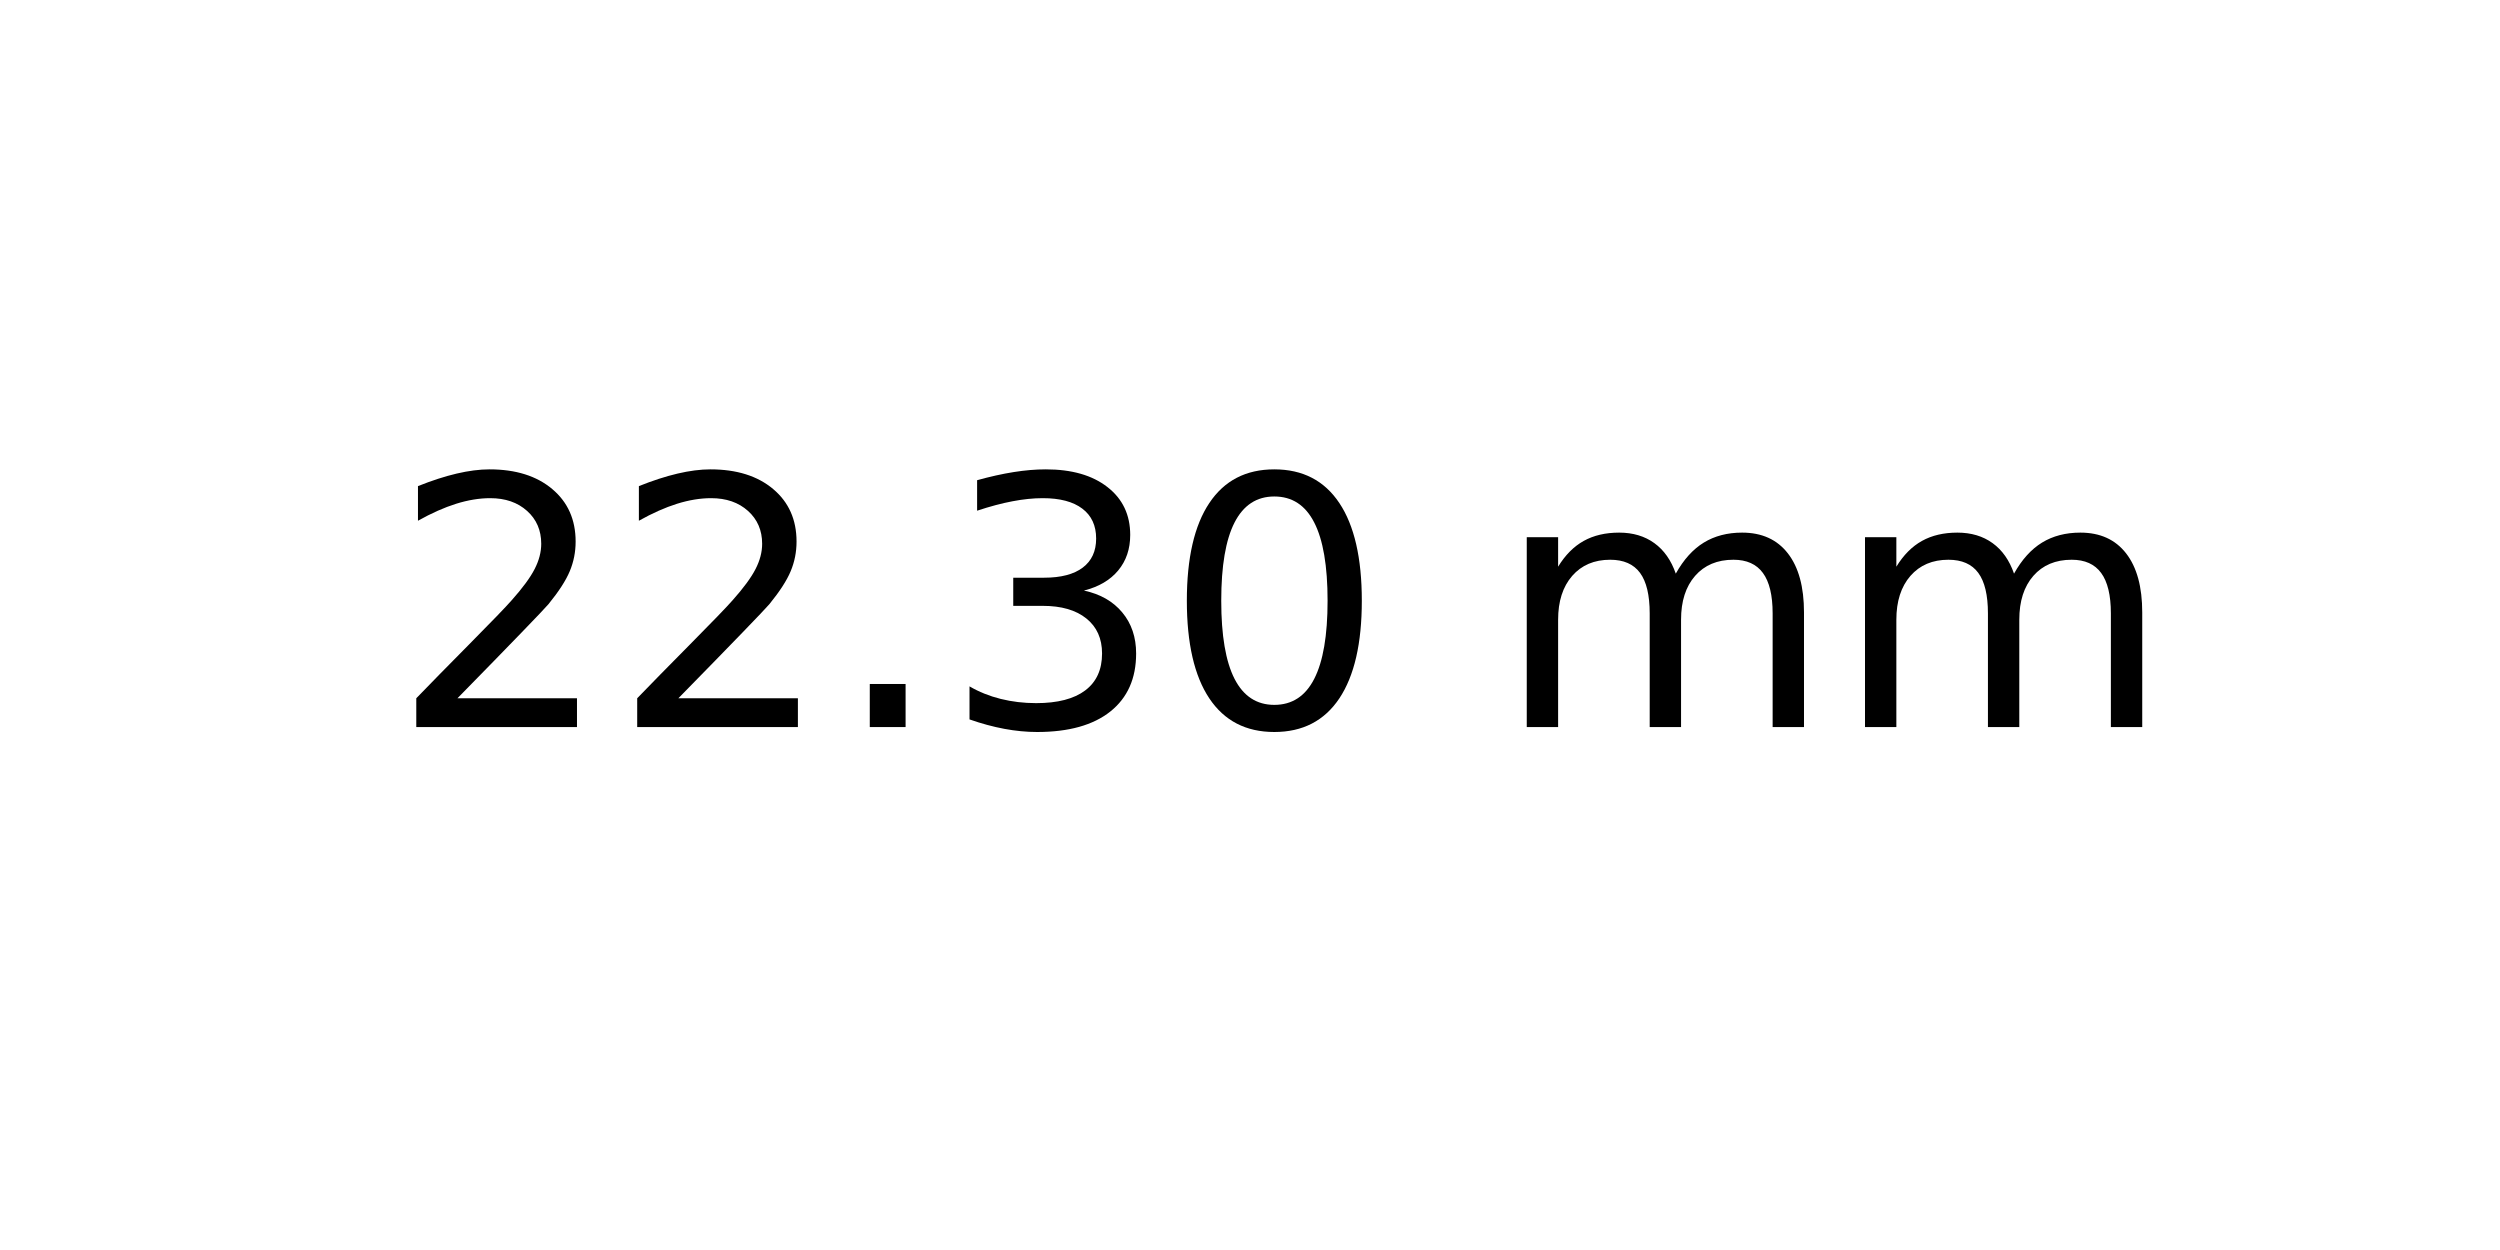
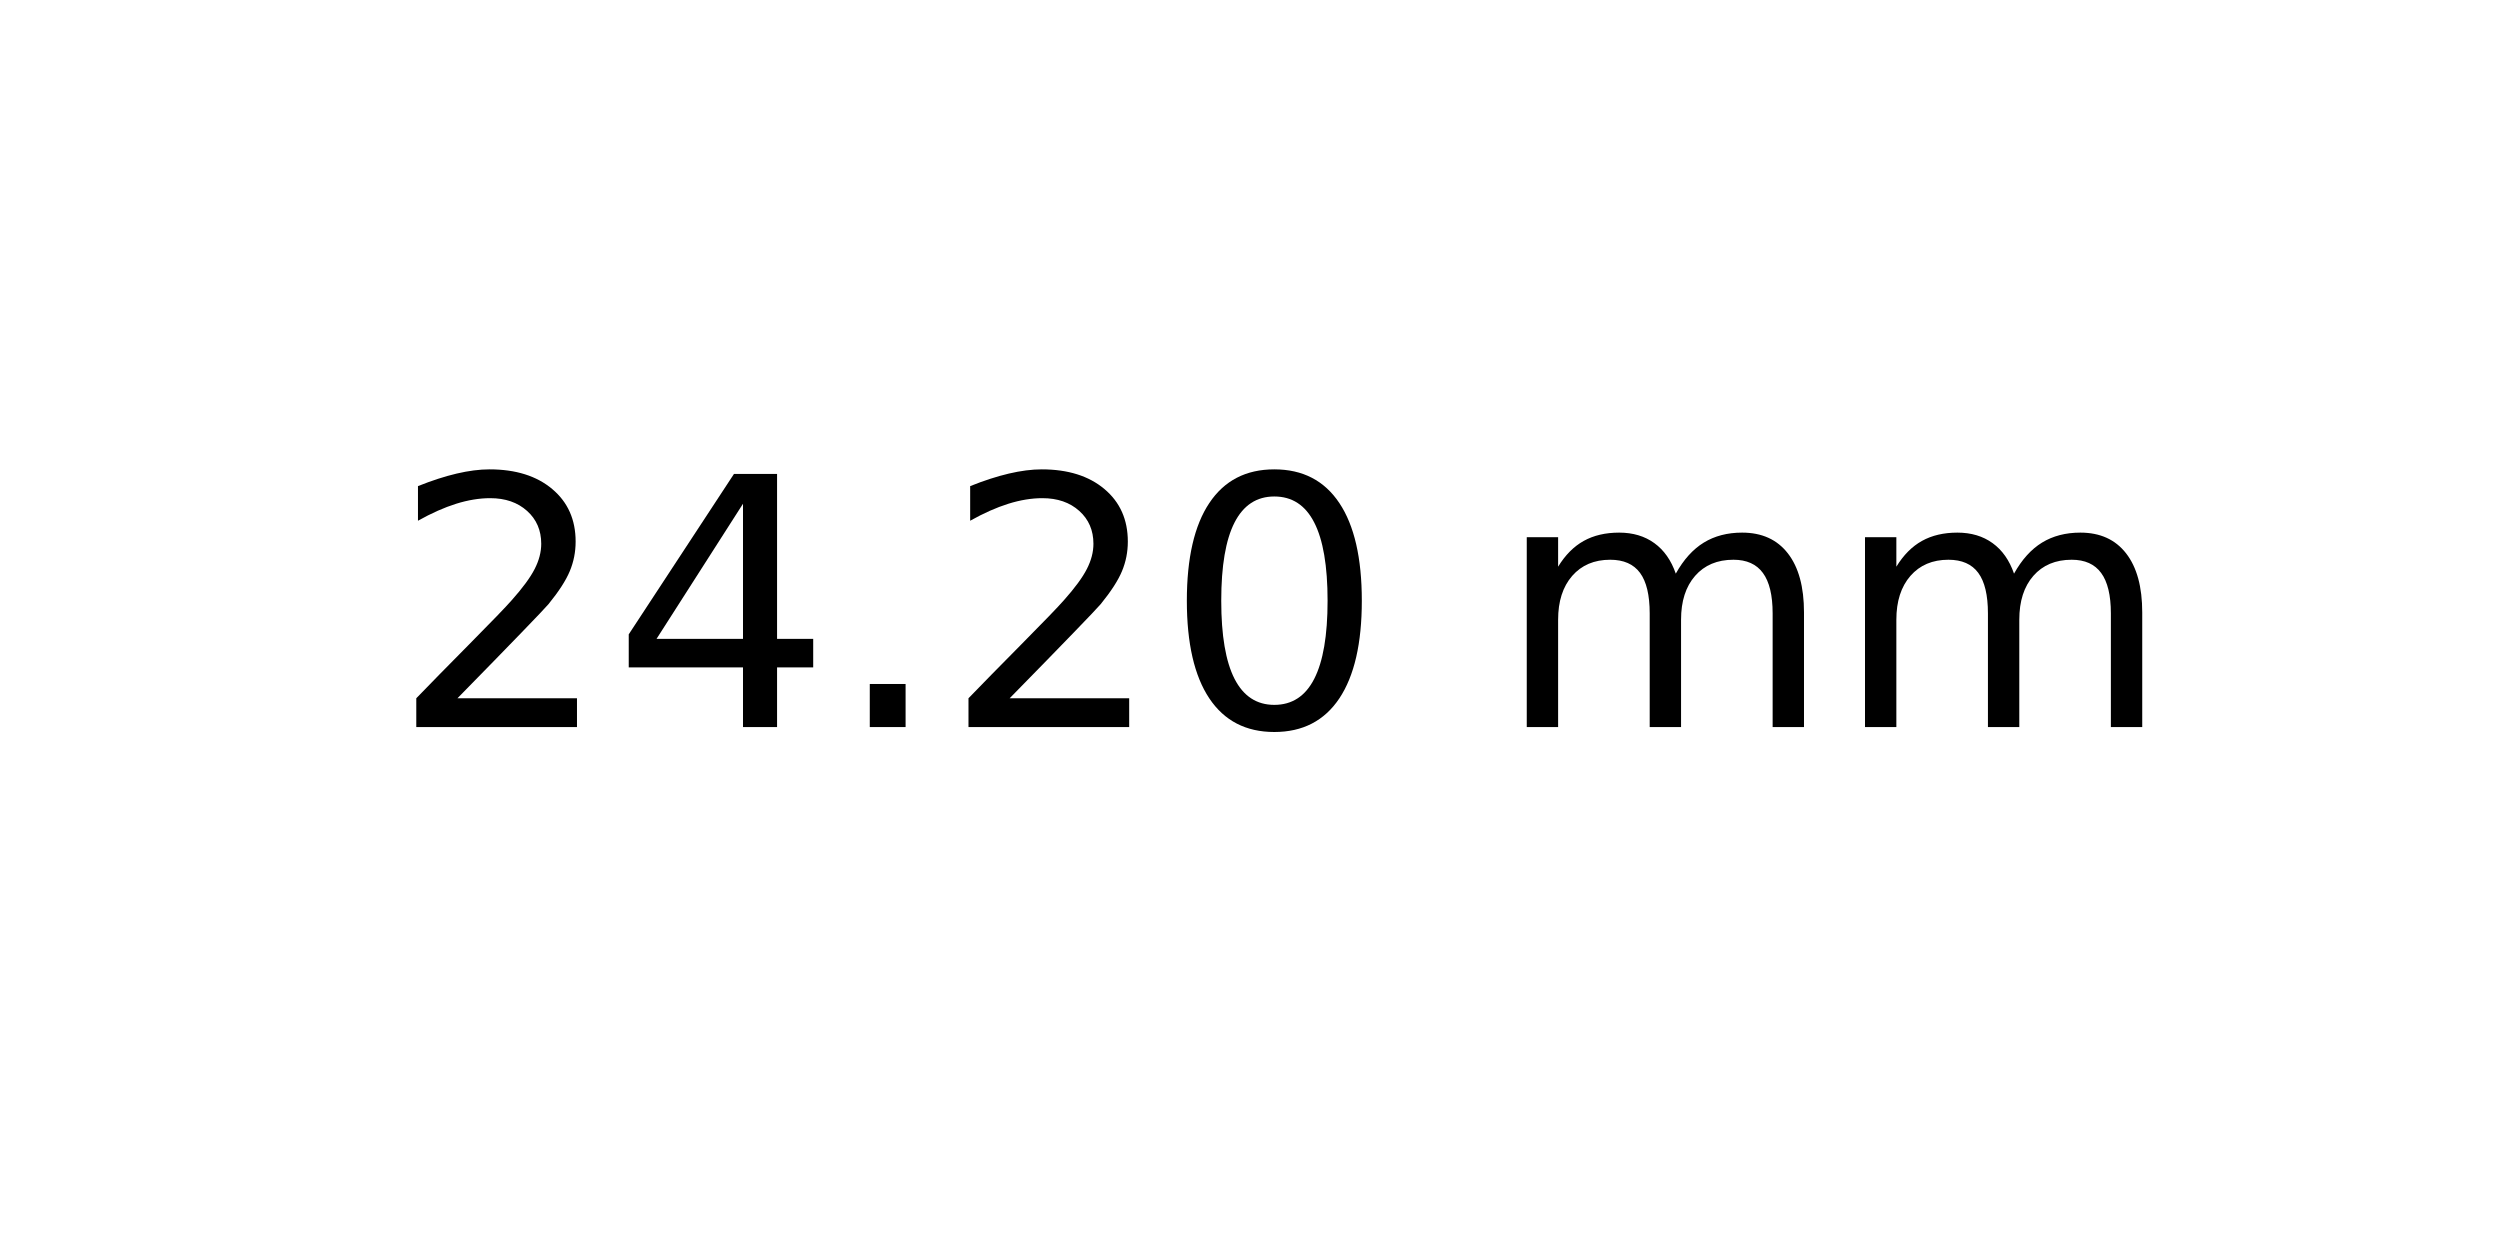
<svg xmlns="http://www.w3.org/2000/svg" xmlns:xlink="http://www.w3.org/1999/xlink" width="72pt" height="36pt" viewBox="0 0 72 36" version="1.1">
  <defs>
    <style type="text/css">*{stroke-linejoin: round; stroke-linecap: butt}</style>
  </defs>
  <g id="figure_1">
    <g id="axes_1">
      <g id="text_1">
        <g transform="translate(11.25625 20.93937) scale(0.1 -0.1)">
          <defs>
            <path id="DejaVuSans-32" d="M 1228 531  L 3431 531  L 3431 0  L 469 0  L 469 531  Q 828 903 1448 1529  Q 2069 2156 2228 2338  Q 2531 2678 2651 2914  Q 2772 3150 2772 3378  Q 2772 3750 2511 3984  Q 2250 4219 1831 4219  Q 1534 4219 1204 4116  Q 875 4013 500 3803  L 500 4441  Q 881 4594 1212 4672  Q 1544 4750 1819 4750  Q 2544 4750 2975 4387  Q 3406 4025 3406 3419  Q 3406 3131 3298 2873  Q 3191 2616 2906 2266  Q 2828 2175 2409 1742  Q 1991 1309 1228 531  z " transform="scale(0.015625)" />
+             <path id="DejaVuSans-34" d="M 2419 4116  L 825 1625  L 2419 1625  L 2419 4116  z M 2253 4666  L 3047 4666  L 3047 1625  L 3713 1625  L 3713 1100  L 3047 1100  L 3047 0  L 2419 0  L 2419 1100  L 313 1100  L 313 1709  L 2253 4666  z " transform="scale(0.015625)" />
            <path id="DejaVuSans-2e" d="M 684 794  L 1344 794  L 1344 0  L 684 0  L 684 794  z " transform="scale(0.015625)" />
-             <path id="DejaVuSans-33" d="M 2597 2516  Q 3050 2419 3304 2112  Q 3559 1806 3559 1356  Q 3559 666 3084 287  Q 2609 -91 1734 -91  Q 1441 -91 1130 -33  Q 819 25 488 141  L 488 750  Q 750 597 1062 519  Q 1375 441 1716 441  Q 2309 441 2620 675  Q 2931 909 2931 1356  Q 2931 1769 2642 2001  Q 2353 2234 1838 2234  L 1294 2234  L 1294 2753  L 1863 2753  Q 2328 2753 2575 2939  Q 2822 3125 2822 3475  Q 2822 3834 2567 4026  Q 2313 4219 1838 4219  Q 1578 4219 1281 4162  Q 984 4106 628 3988  L 628 4550  Q 988 4650 1302 4700  Q 1616 4750 1894 4750  Q 2613 4750 3031 4423  Q 3450 4097 3450 3541  Q 3450 3153 3228 2886  Q 3006 2619 2597 2516  z " transform="scale(0.015625)" />
            <path id="DejaVuSans-30" d="M 2034 4250  Q 1547 4250 1301 3770  Q 1056 3291 1056 2328  Q 1056 1369 1301 889  Q 1547 409 2034 409  Q 2525 409 2770 889  Q 3016 1369 3016 2328  Q 3016 3291 2770 3770  Q 2525 4250 2034 4250  z M 2034 4750  Q 2819 4750 3233 4129  Q 3647 3509 3647 2328  Q 3647 1150 3233 529  Q 2819 -91 2034 -91  Q 1250 -91 836 529  Q 422 1150 422 2328  Q 422 3509 836 4129  Q 1250 4750 2034 4750  z " transform="scale(0.015625)" />
            <path id="DejaVuSans-20" transform="scale(0.015625)" />
            <path id="DejaVuSans-6d" d="M 3328 2828  Q 3544 3216 3844 3400  Q 4144 3584 4550 3584  Q 5097 3584 5394 3201  Q 5691 2819 5691 2113  L 5691 0  L 5113 0  L 5113 2094  Q 5113 2597 4934 2840  Q 4756 3084 4391 3084  Q 3944 3084 3684 2787  Q 3425 2491 3425 1978  L 3425 0  L 2847 0  L 2847 2094  Q 2847 2600 2669 2842  Q 2491 3084 2119 3084  Q 1678 3084 1418 2786  Q 1159 2488 1159 1978  L 1159 0  L 581 0  L 581 3500  L 1159 3500  L 1159 2956  Q 1356 3278 1631 3431  Q 1906 3584 2284 3584  Q 2666 3584 2933 3390  Q 3200 3197 3328 2828  z " transform="scale(0.015625)" />
          </defs>
          <use xlink:href="#DejaVuSans-32" />
-           <use xlink:href="#DejaVuSans-32" x="63.623" />
+           <use xlink:href="#DejaVuSans-34" x="63.623" />
          <use xlink:href="#DejaVuSans-2e" x="127.246" />
-           <use xlink:href="#DejaVuSans-33" x="159.033" />
+           <use xlink:href="#DejaVuSans-32" x="159.033" />
          <use xlink:href="#DejaVuSans-30" x="222.656" />
          <use xlink:href="#DejaVuSans-20" x="286.279" />
          <use xlink:href="#DejaVuSans-6d" x="318.066" />
          <use xlink:href="#DejaVuSans-6d" x="415.479" />
        </g>
      </g>
    </g>
  </g>
</svg>
